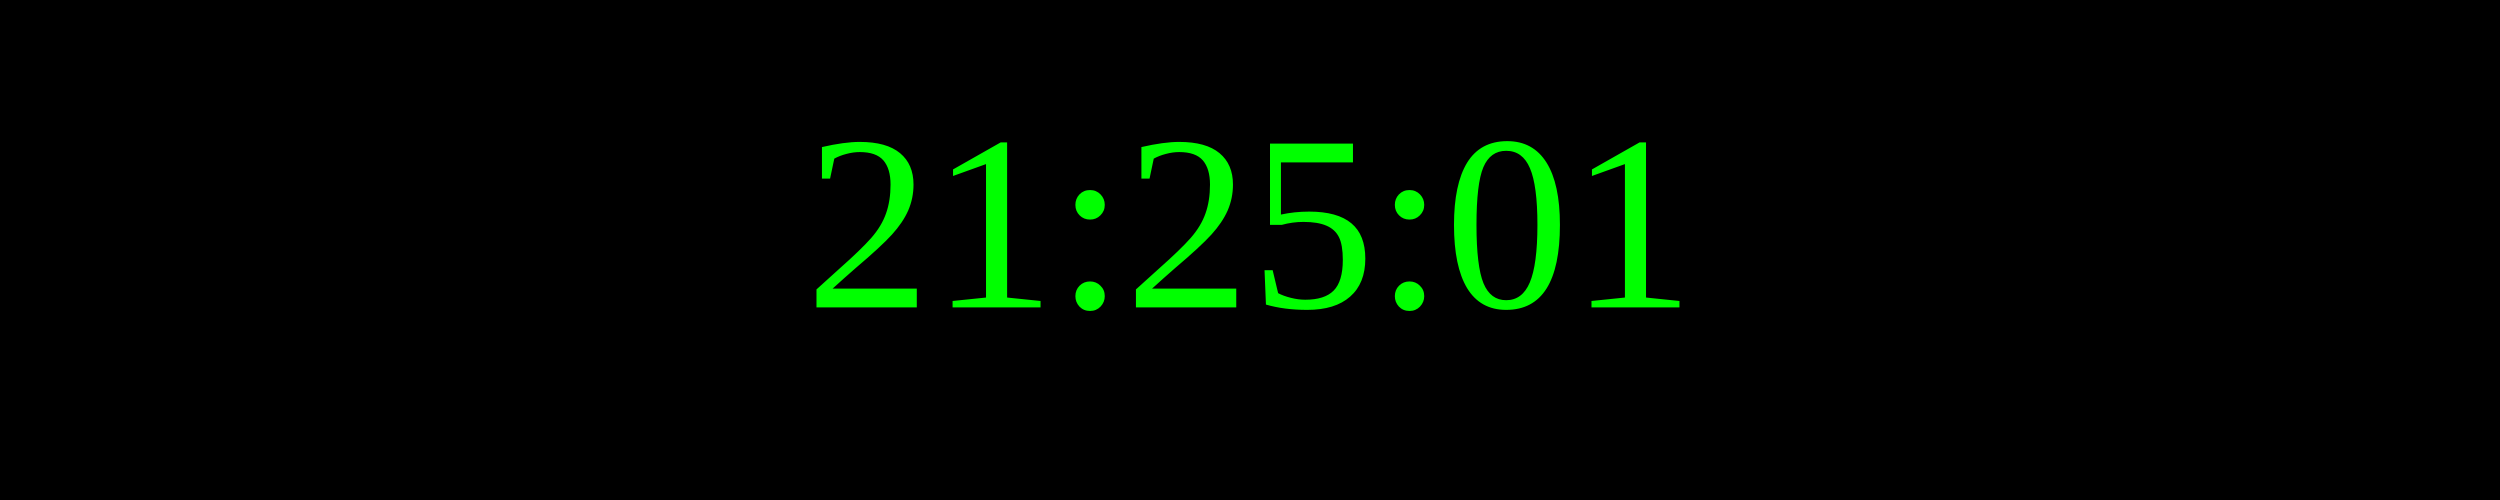
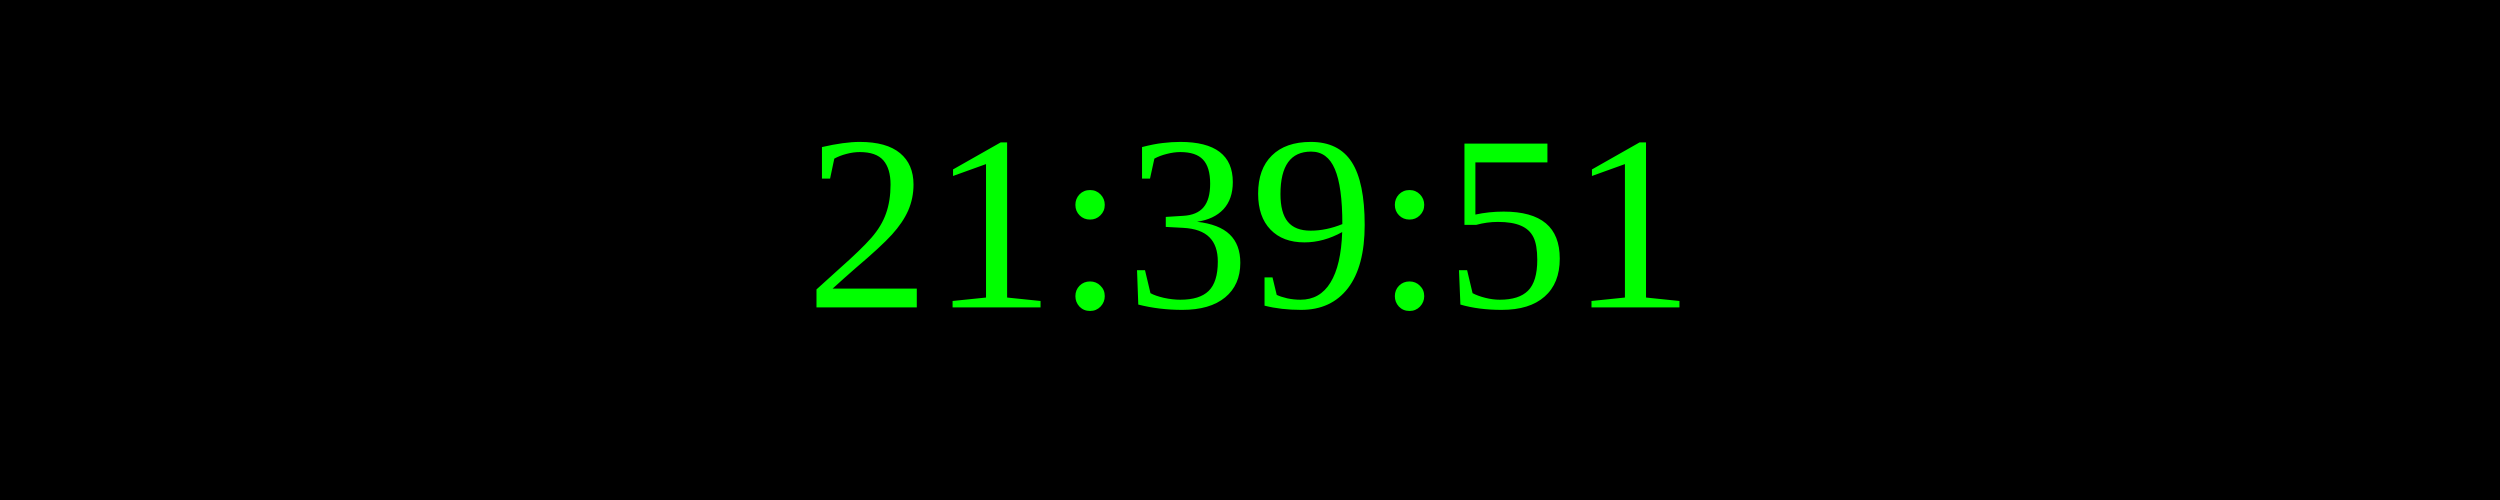
<svg xmlns="http://www.w3.org/2000/svg" width="250" height="50">
  <rect width="100%" height="100%" fill="black" />
  <text x="50%" y="50%" font-size="25" fill="lime" text-anchor="middle" dominant-baseline="middle">
- 21:25:01
+ 21:39:51
</text>
</svg>
